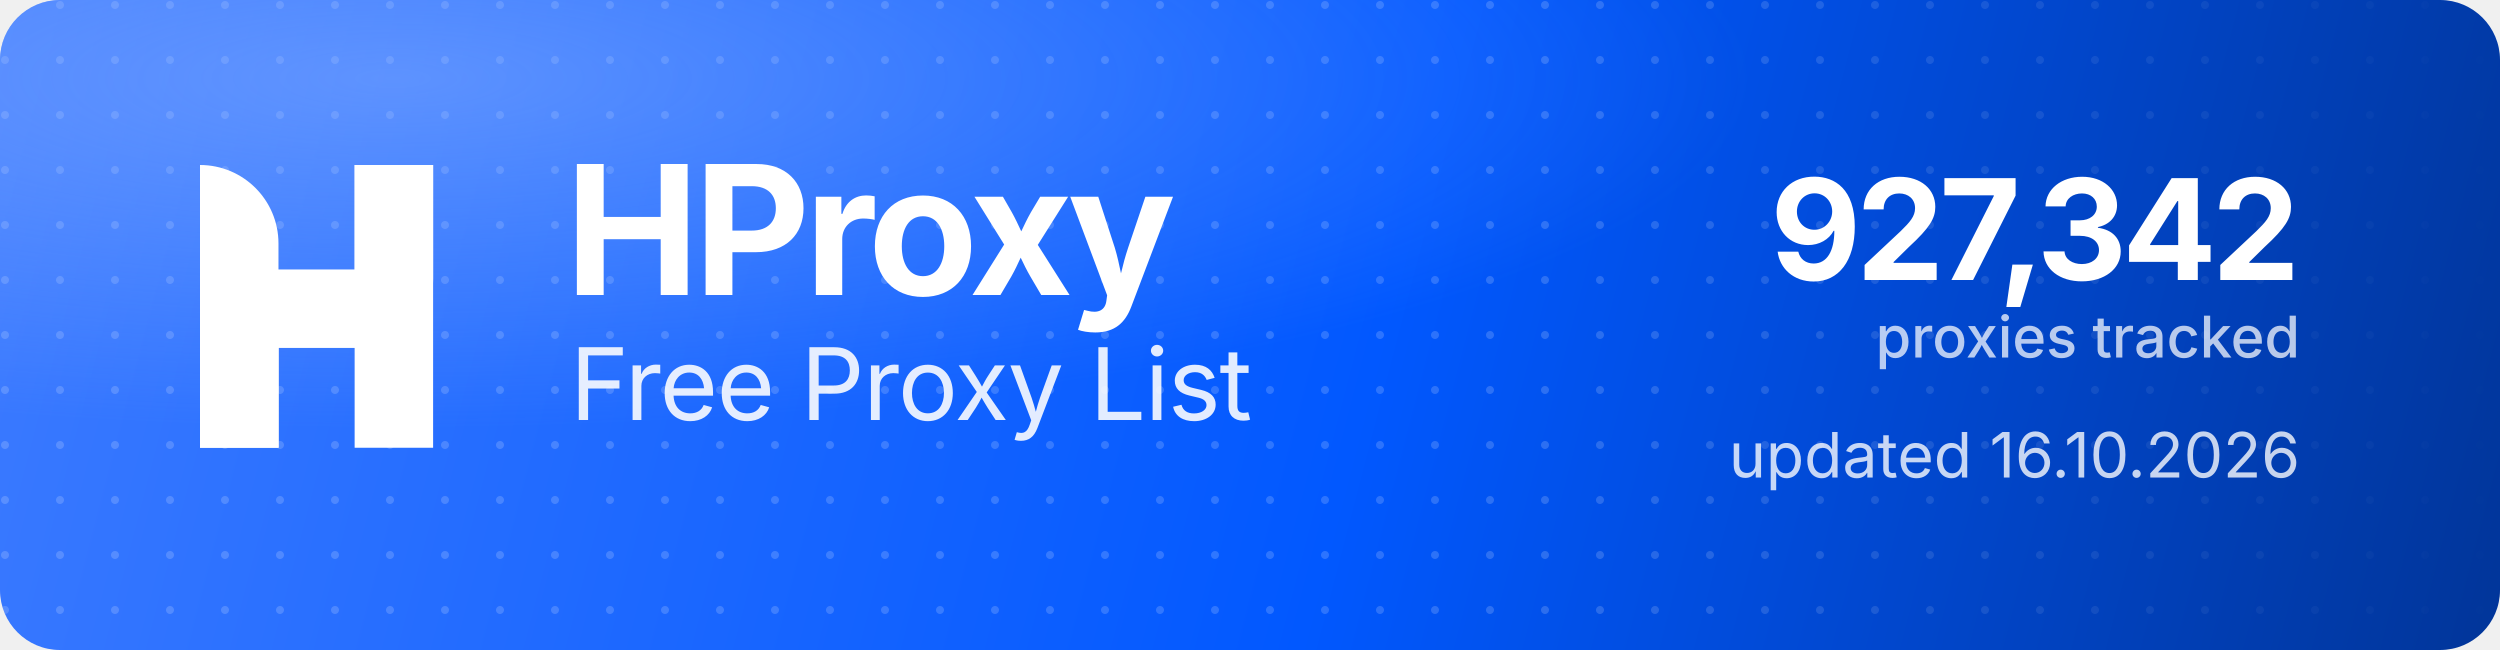
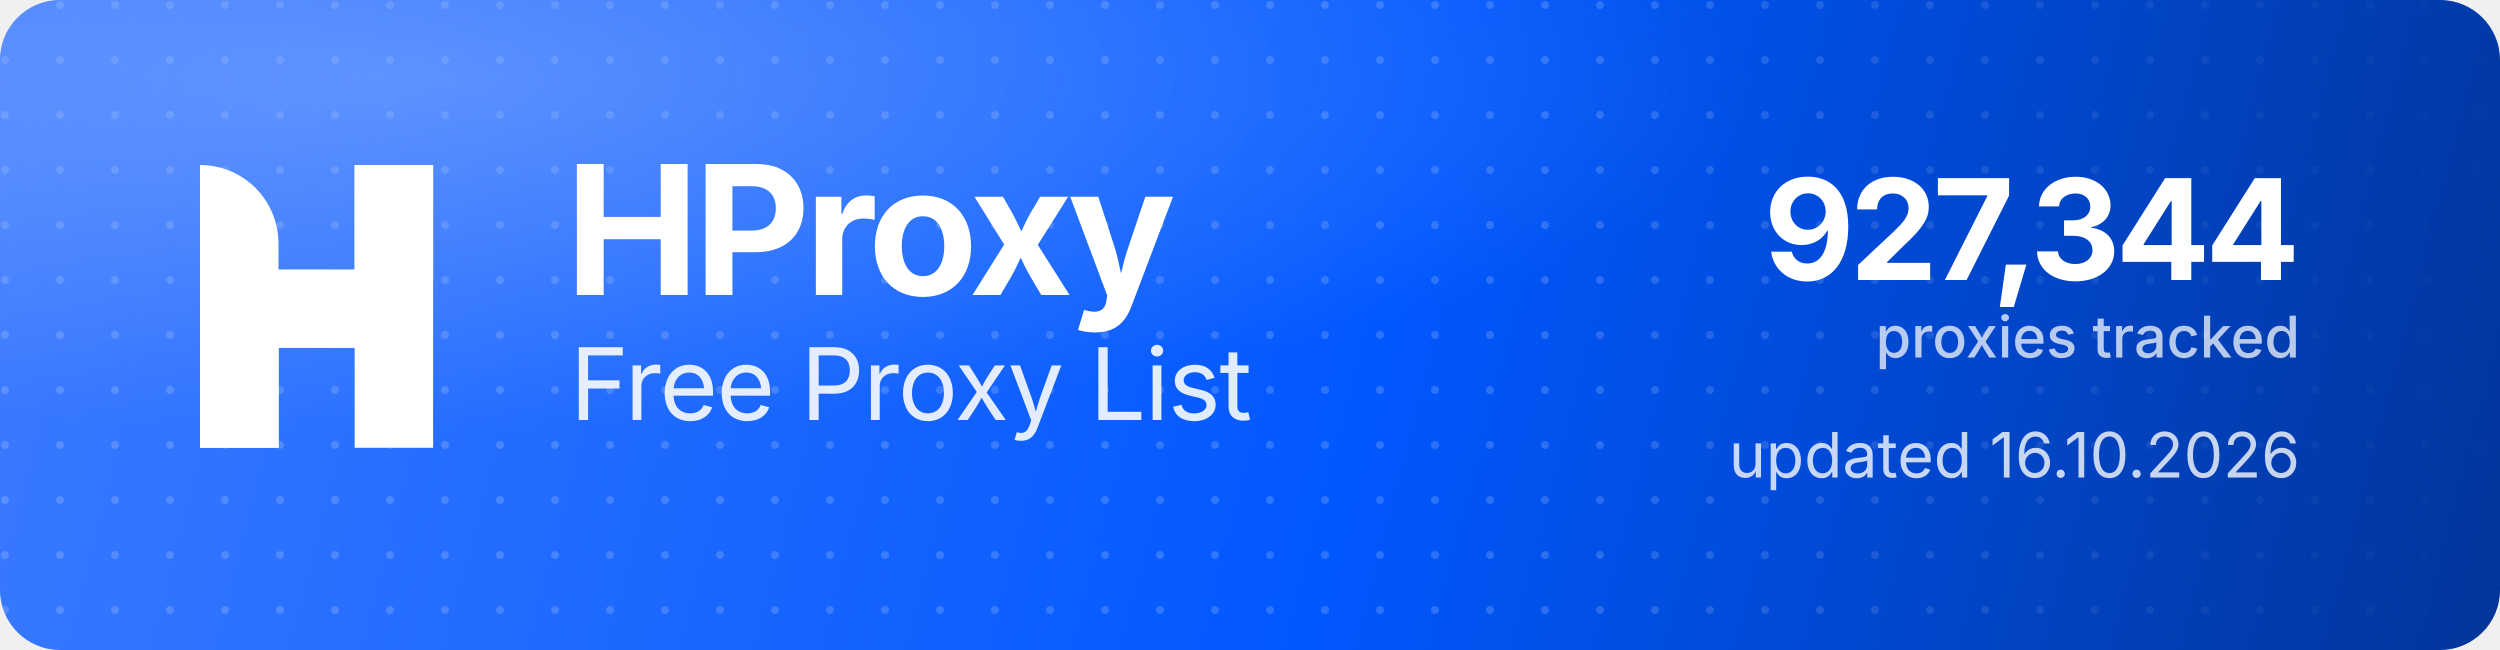
<svg xmlns="http://www.w3.org/2000/svg" width="1000" height="260" viewBox="0 0 1000 260" role="img" aria-label="HProxy Free Proxy List">
  <defs>
    <linearGradient id="hp-bg" x1="0" y1="0" x2="1000" y2="260" gradientUnits="userSpaceOnUse">
      <stop offset="0" stop-color="#3D7BFF" />
      <stop offset="0.55" stop-color="#0158FF" />
      <stop offset="1" stop-color="#013599" />
    </linearGradient>
    <radialGradient id="hp-glow" cx="0.16" cy="0.12" r="0.9">
      <stop offset="0" stop-color="#8FB4FF" stop-opacity="0.5" />
      <stop offset="0.6" stop-color="#8FB4FF" stop-opacity="0" />
    </radialGradient>
    <pattern id="hp-dots" width="22" height="22" patternUnits="userSpaceOnUse">
      <circle cx="2" cy="2" r="1.6" fill="#FFFFFF" fill-opacity="0.17" />
    </pattern>
    <linearGradient id="hp-dot-fade" x1="0" y1="0" x2="1000" y2="0" gradientUnits="userSpaceOnUse">
      <stop offset="0" stop-color="#FFFFFF" stop-opacity="1" />
      <stop offset="0.62" stop-color="#FFFFFF" stop-opacity="1" />
      <stop offset="1" stop-color="#FFFFFF" stop-opacity="0" />
    </linearGradient>
    <mask id="hp-dot-mask">
      <rect width="1000" height="260" fill="url(#hp-dot-fade)" />
    </mask>
  </defs>
  <rect width="1000" height="260" rx="24" fill="url(#hp-bg)" />
  <rect width="1000" height="260" rx="24" fill="url(#hp-dots)" mask="url(#hp-dot-mask)" />
  <rect width="1000" height="260" rx="24" fill="url(#hp-glow)" />
  <g transform="translate(80,66) scale(4.35)" fill="#FFFFFF">
    <path d="M0 0V0C3.985 0 7.216 3.231 7.216 7.216V26H0V0Z" />
    <rect x="14.219" width="7.216" height="26" />
    <path d="M7.235 26H0V15.971C0 12.455 2.851 9.604 6.367 9.604H14.22V0H21.437V10.453C21.437 13.97 18.586 16.82 15.069 16.82H7.235V26Z" />
  </g>
  <text x="226" y="118" font-family="'Geist','Inter','Segoe UI',system-ui,-apple-system,Helvetica,Arial,sans-serif" font-size="72" font-weight="700" letter-spacing="-2.3" fill="#FFFFFF">HProxy</text>
  <text x="228" y="168" font-family="'Geist','Inter','Segoe UI',system-ui,-apple-system,Helvetica,Arial,sans-serif" font-size="40" font-weight="400" letter-spacing="-0.5" fill="#FFFFFF" fill-opacity="0.88">Free Proxy List</text>
-   <text x="920" y="112" text-anchor="end" font-family="'Geist','Inter','Segoe UI',system-ui,-apple-system,Helvetica,Arial,sans-serif" font-size="56" font-weight="700" letter-spacing="-2" fill="#FFFFFF">927,342</text>
+   <text x="920" y="112" text-anchor="end" font-family="'Geist','Inter','Segoe UI',system-ui,-apple-system,Helvetica,Arial,sans-serif" font-size="56" font-weight="700" letter-spacing="-2" fill="#FFFFFF">927,344</text>
  <text x="920" y="143" text-anchor="end" font-family="'Geist','Inter','Segoe UI',system-ui,-apple-system,Helvetica,Arial,sans-serif" font-size="23" font-weight="500" fill="#FFFFFF" fill-opacity="0.72">proxies tracked</text>
  <text x="920" y="191" text-anchor="end" font-family="'Geist','Inter','Segoe UI',system-ui,-apple-system,Helvetica,Arial,sans-serif" font-size="25" font-weight="400" fill="#FFFFFF" fill-opacity="0.78">updated 16.10.2026</text>
</svg>
